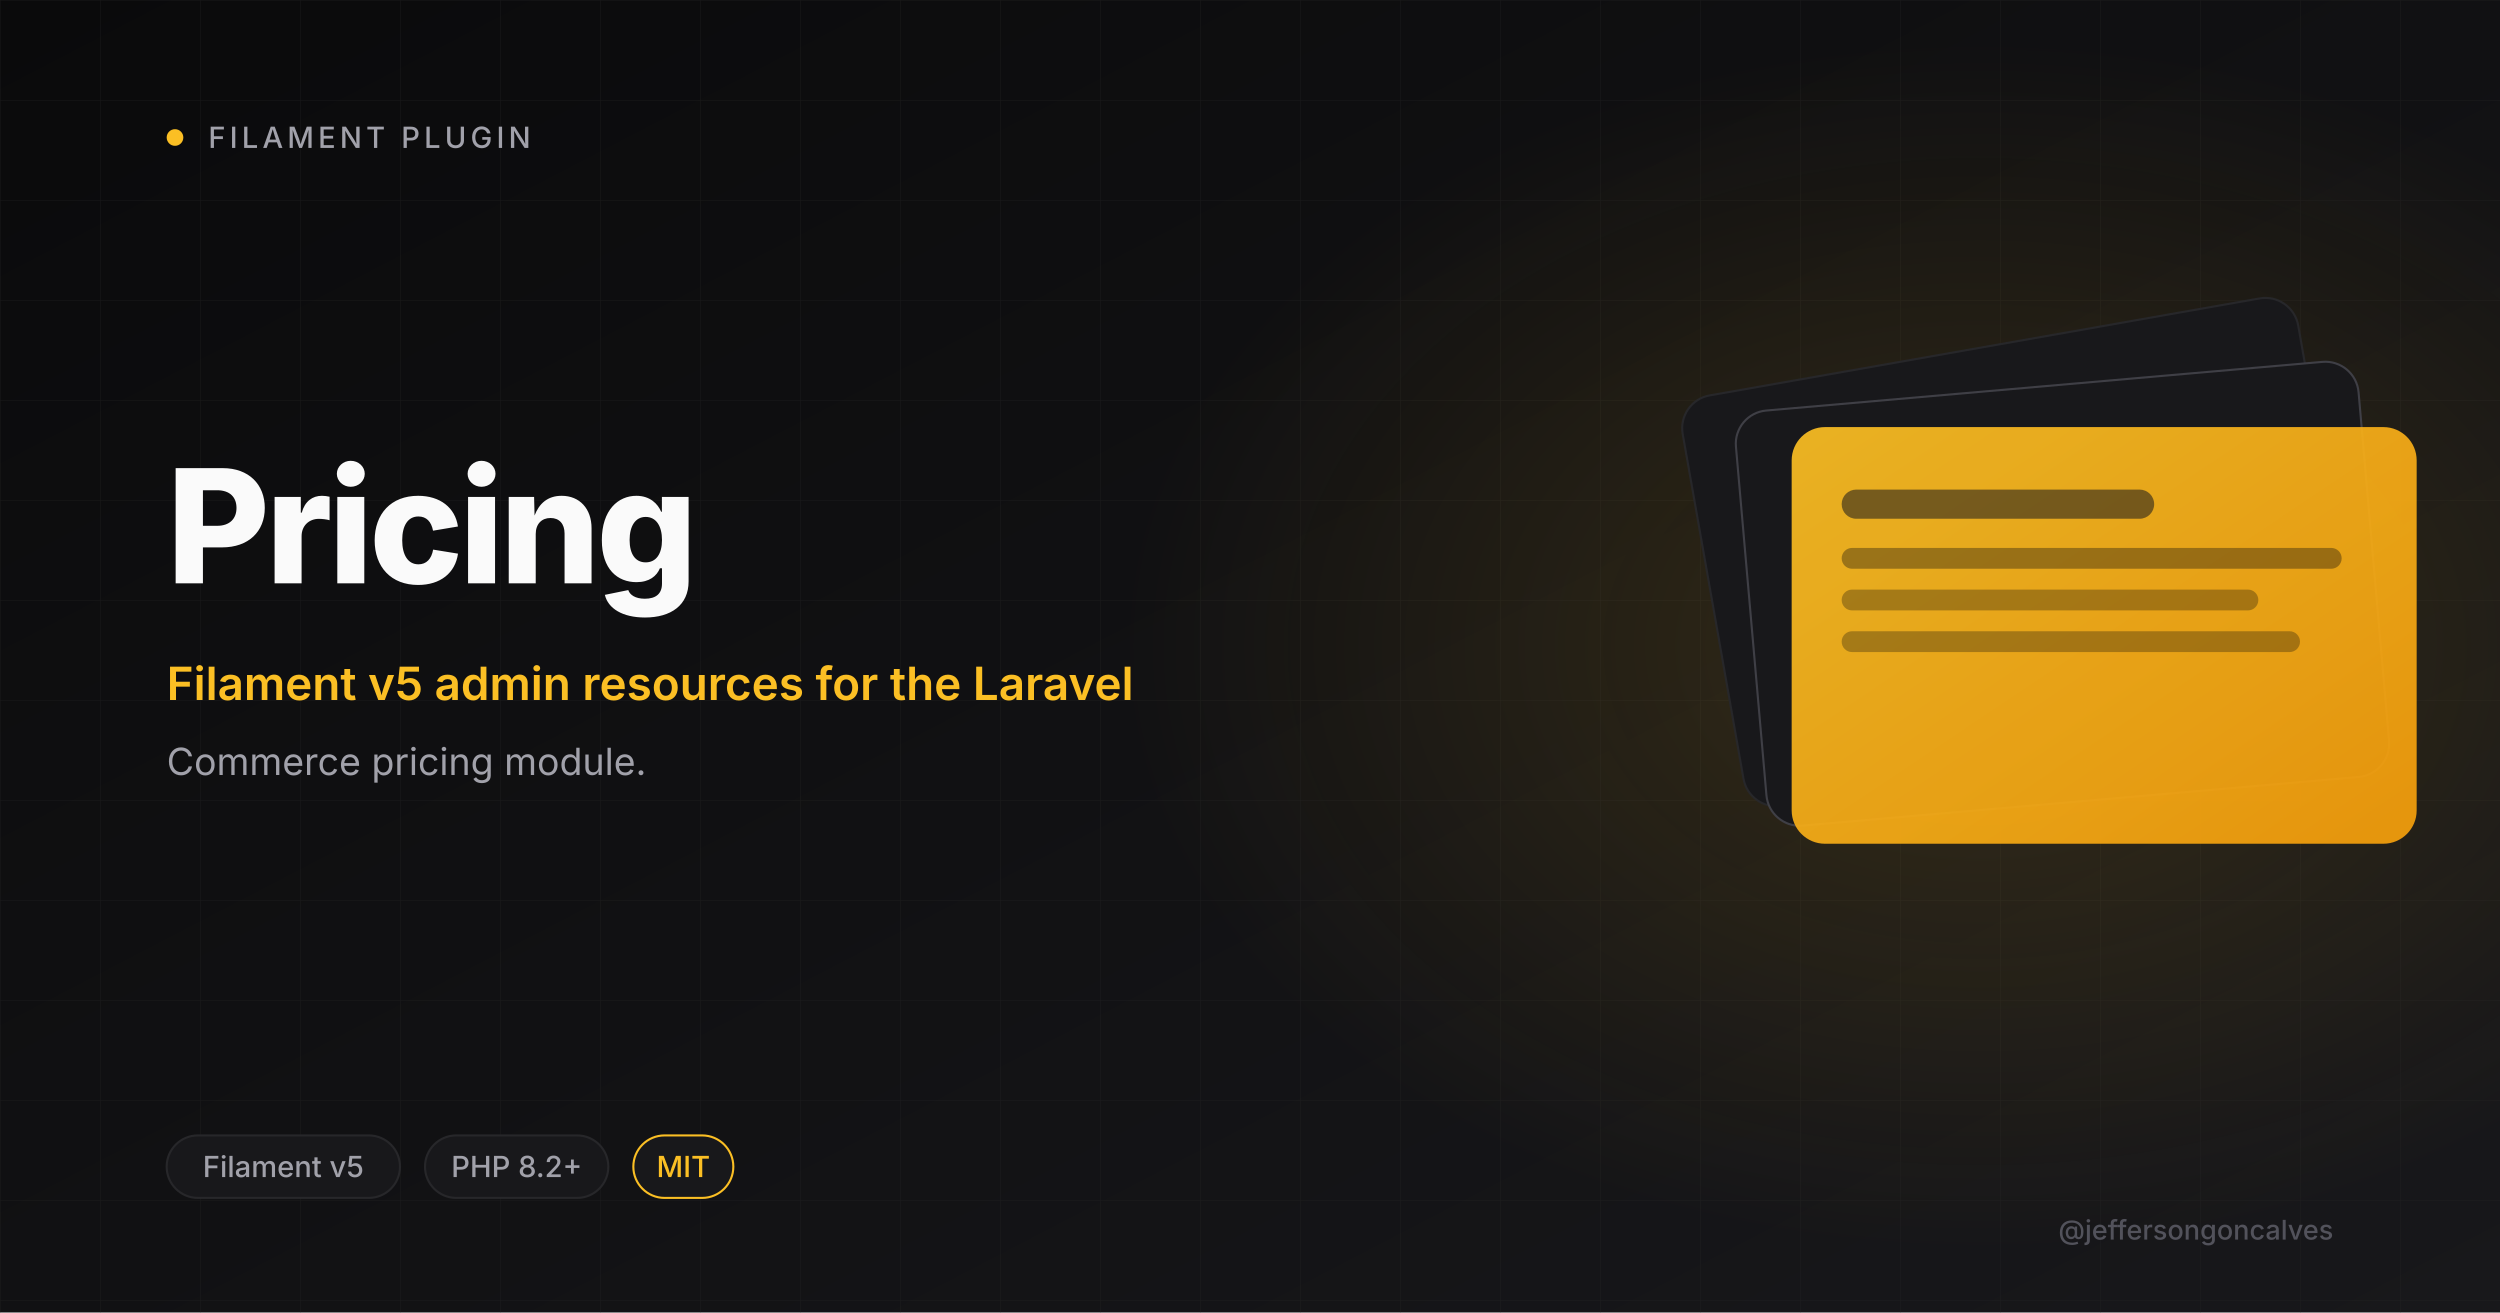
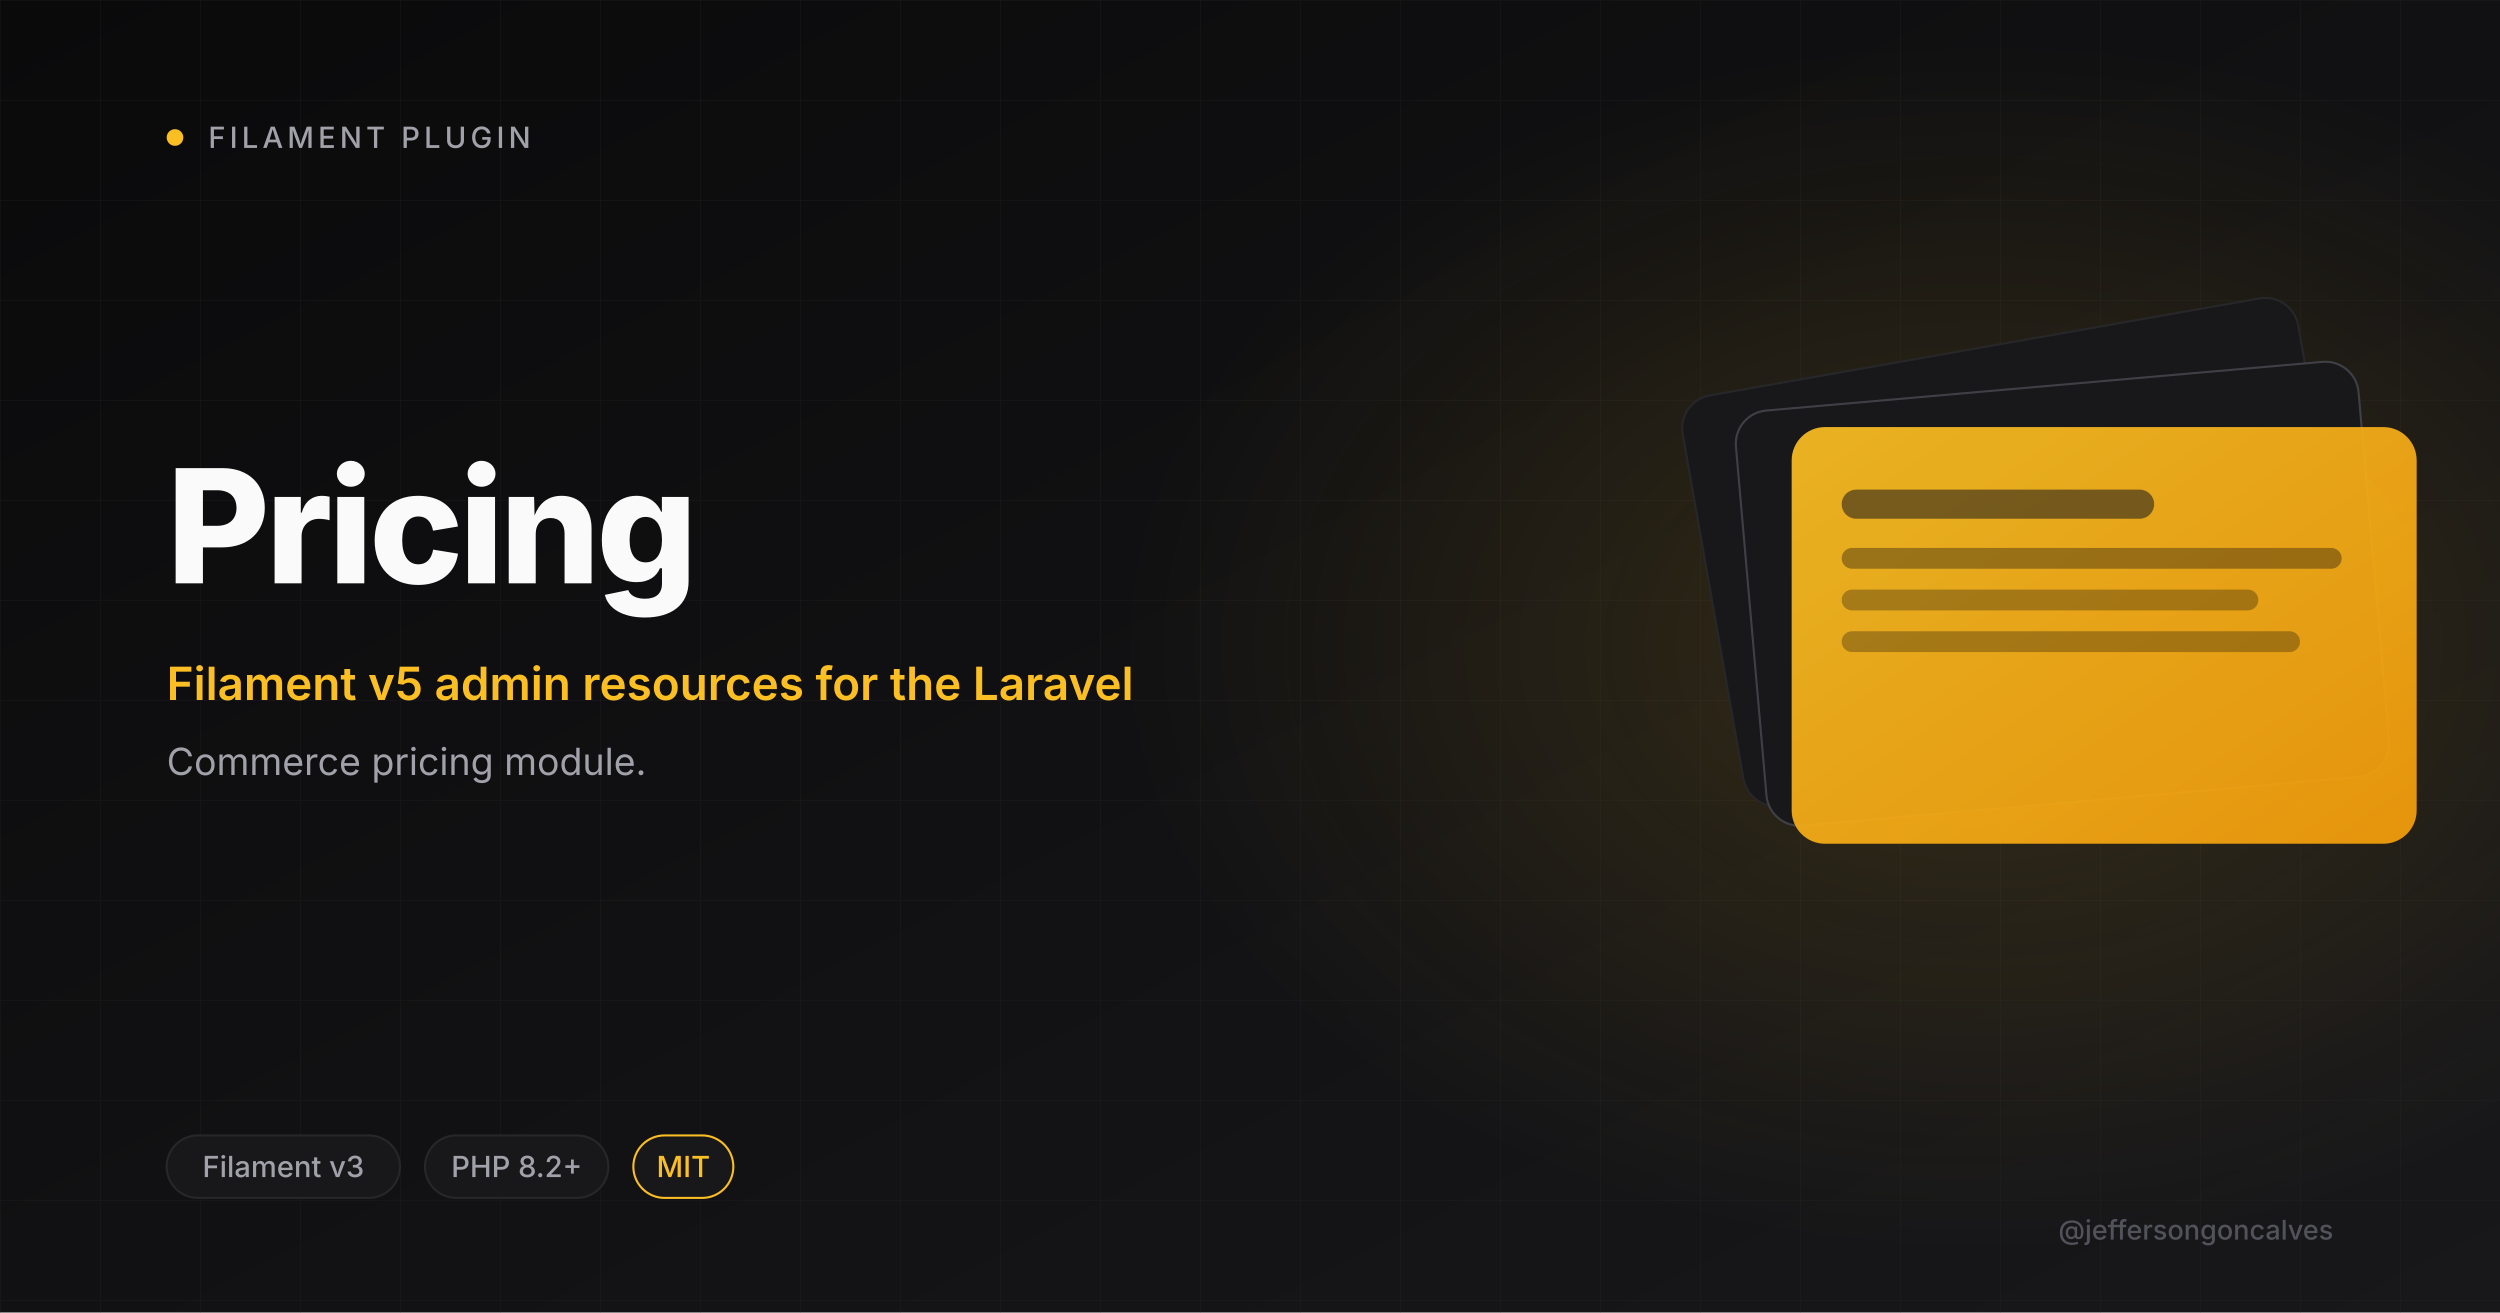
<svg xmlns="http://www.w3.org/2000/svg" viewBox="0 0 1200 630" width="1200" height="630">
  <defs>
    <linearGradient id="bg" x1="0" y1="0" x2="1" y2="1">
      <stop offset="0" stop-color="#0A0A0B" />
      <stop offset="1" stop-color="#18181B" />
    </linearGradient>
    <linearGradient id="amber" x1="0" y1="0" x2="1" y2="1">
      <stop offset="0" stop-color="#FBBF24" />
      <stop offset="1" stop-color="#F59E0B" />
    </linearGradient>
    <radialGradient id="glow" cx="0.5" cy="0.5" r="0.5">
      <stop offset="0" stop-color="#FBBF24" stop-opacity="0.15" />
      <stop offset="1" stop-color="#FBBF24" stop-opacity="0" />
    </radialGradient>
    <pattern id="grid" width="48" height="48" patternUnits="userSpaceOnUse">
      <path d="M48 0H0V48" fill="none" stroke="#27272A" stroke-width="0.6" />
    </pattern>
  </defs>
  <rect width="1200" height="630" fill="url(#bg)" />
  <rect width="1200" height="630" fill="url(#grid)" opacity="0.4" />
  <ellipse cx="950" cy="310" rx="410" ry="290" fill="url(#glow)" />
  <circle cx="84" cy="66" r="4" fill="#FBBF24" />
  <text x="100" y="71" font-size="14" font-weight="500" letter-spacing="2" fill="#A1A1AA" font-family="Inter, system-ui, sans-serif">FILAMENT PLUGIN</text>
  <text x="80" y="280" font-size="76" font-weight="800" letter-spacing="-2" fill="#FAFAFA" font-family="Inter, system-ui, sans-serif">Pricing</text>
  <text x="80" y="336" font-size="22" font-weight="600" fill="#FBBF24" font-family="Inter, system-ui, sans-serif">Filament v5 admin resources for the Laravel</text>
  <text x="80" y="372" font-size="18" font-weight="400" fill="#A1A1AA" font-family="Inter, system-ui, sans-serif">Commerce pricing module.</text>
  <g transform="translate(820 165)">
    <rect x="0" y="0" width="300" height="200" rx="16" fill="#18181B" stroke="#27272A" transform="rotate(-10 150 100)" />
    <rect x="20" y="20" width="300" height="200" rx="16" fill="#18181B" stroke="#3F3F46" transform="rotate(-5 170 120)" />
    <rect x="40" y="40" width="300" height="200" rx="16" fill="url(#amber)" opacity="0.92" />
    <rect x="64" y="70" width="150" height="14" rx="7" fill="#18181B" opacity="0.55" />
    <rect x="64" y="98" width="240" height="10" rx="5" fill="#0A0A0B" opacity="0.35" />
    <rect x="64" y="118" width="200" height="10" rx="5" fill="#0A0A0B" opacity="0.3" />
    <rect x="64" y="138" width="220" height="10" rx="5" fill="#0A0A0B" opacity="0.3" />
  </g>
  <rect x="80" y="545" rx="15" width="112" height="30" fill="#18181B" stroke="#27272A" />
-   <text x="136" y="565" font-size="14" font-weight="500" fill="#A1A1AA" text-anchor="middle" font-family="Inter, system-ui, sans-serif">Filament v5</text>
+   <text x="136" y="565" font-size="14" font-weight="500" fill="#A1A1AA" text-anchor="middle" font-family="Inter, system-ui, sans-serif">Filament v3</text>
  <rect x="204" y="545" rx="15" width="88" height="30" fill="#18181B" stroke="#27272A" />
  <text x="248" y="565" font-size="14" font-weight="500" fill="#A1A1AA" text-anchor="middle" font-family="Inter, system-ui, sans-serif">PHP 8.2+</text>
  <rect x="304" y="545" rx="15" width="48" height="30" fill="#18181B" stroke="#FBBF24" />
  <text x="328" y="565" font-size="14" font-weight="500" fill="#FBBF24" text-anchor="middle" font-family="Inter, system-ui, sans-serif">MIT</text>
  <text x="1120" y="595" font-size="13" font-weight="500" fill="#52525B" text-anchor="end" font-family="Inter, system-ui, sans-serif">@jeffersongoncalves</text>
</svg>
